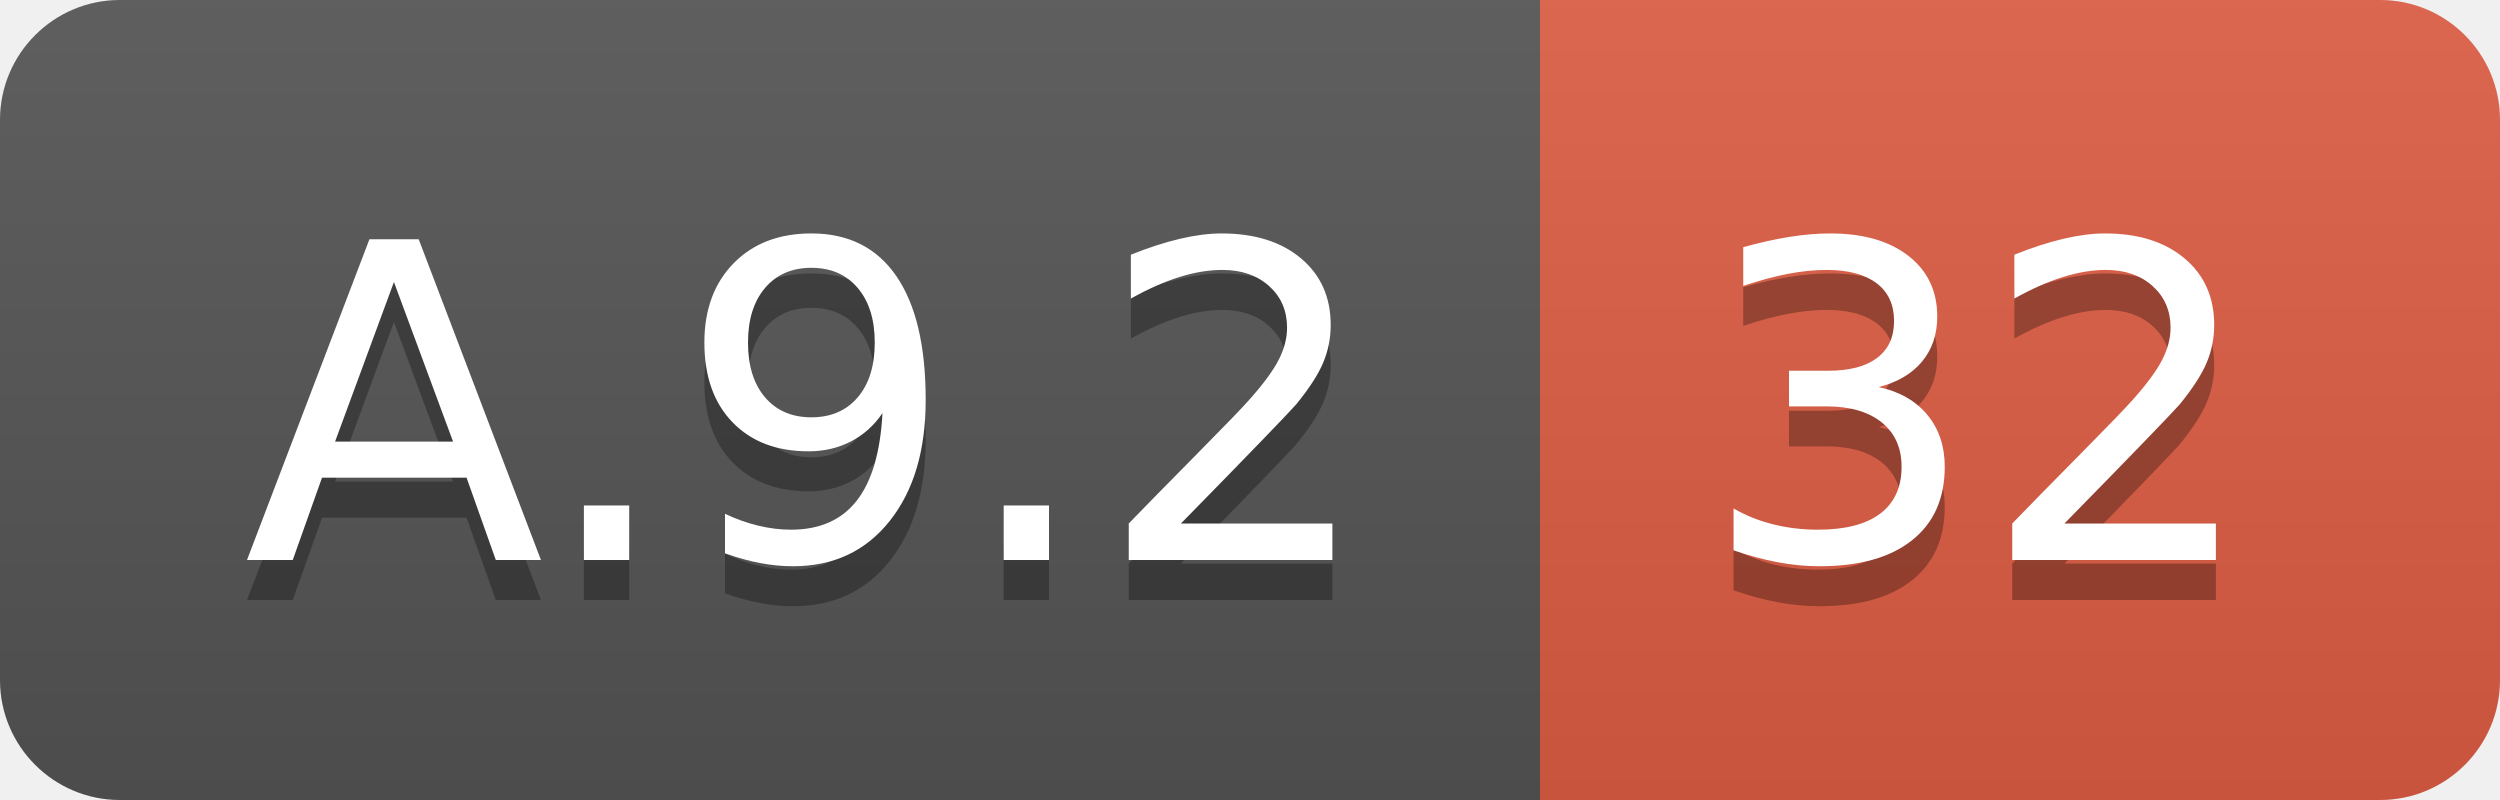
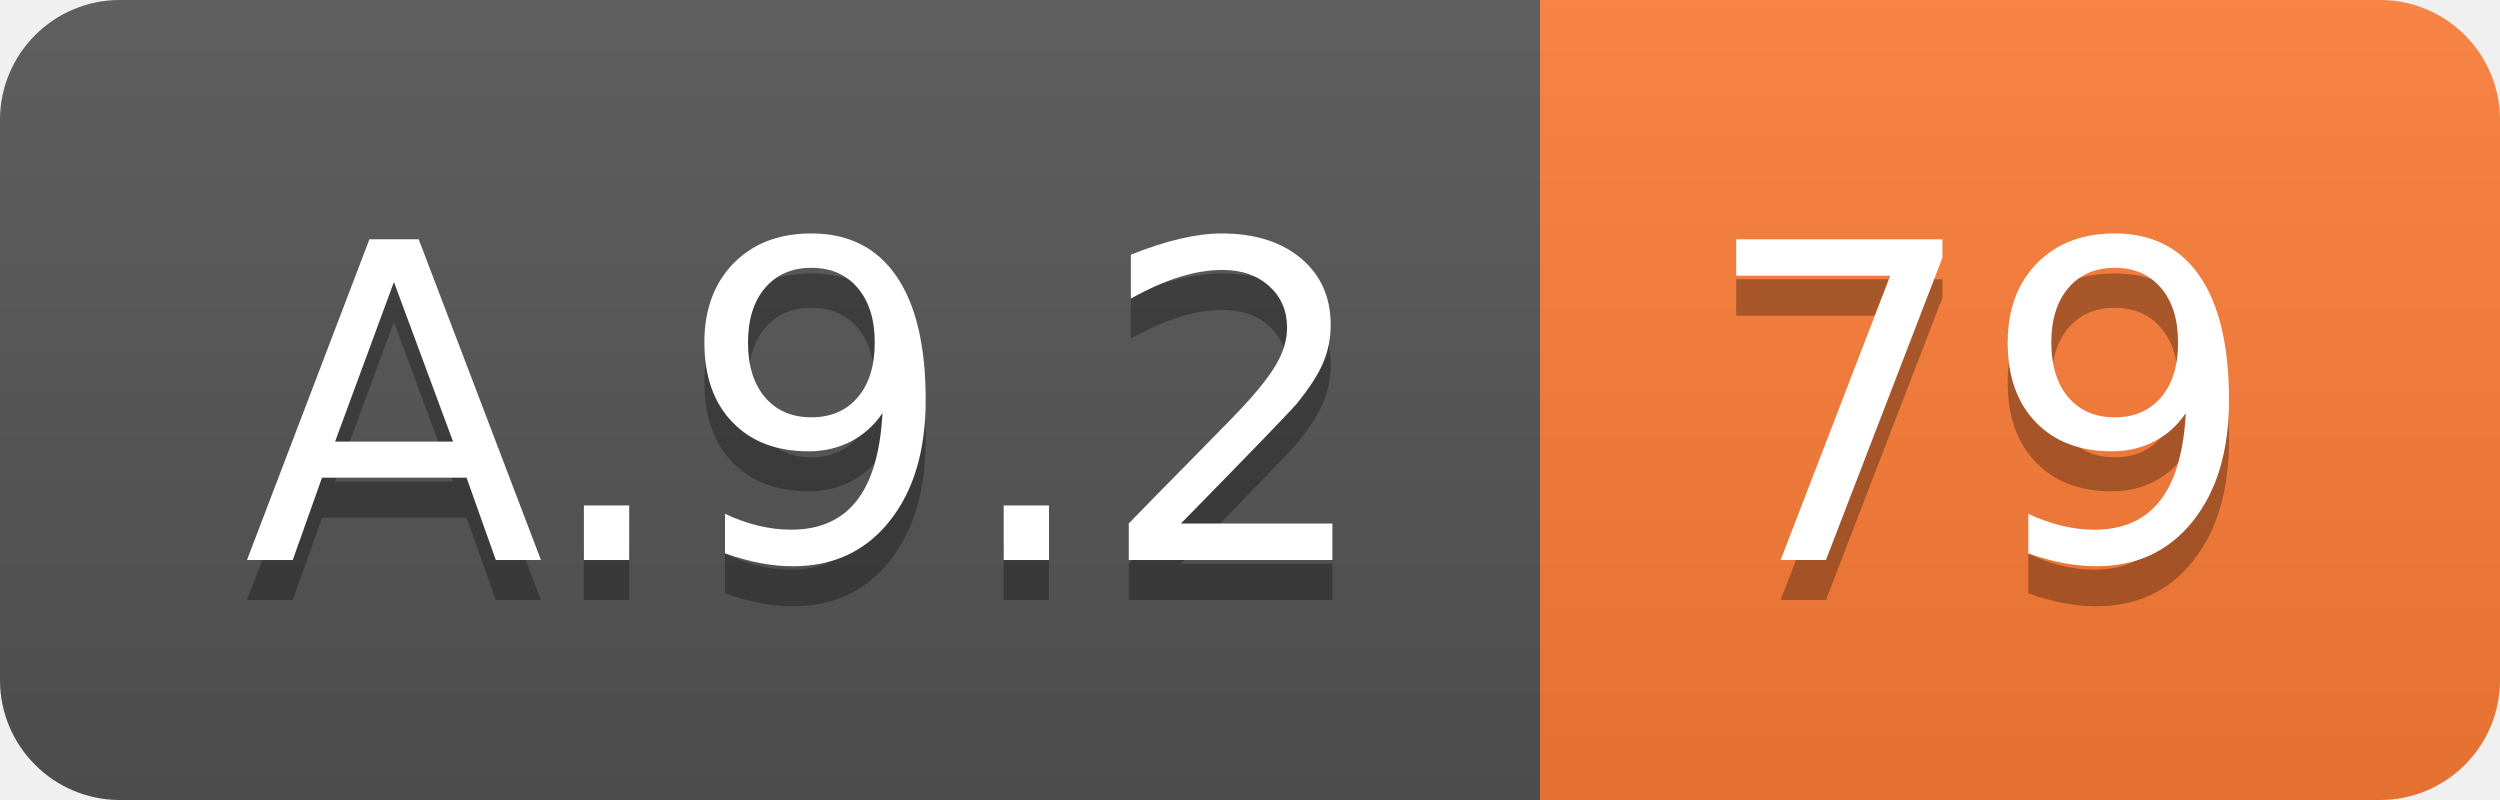
<svg xmlns="http://www.w3.org/2000/svg" width="62.5" height="20">
  <linearGradient id="smooth" x2="0" y2="100%">
    <stop offset="0" stop-color="#bbb" stop-opacity=".1" />
    <stop offset="1" stop-opacity=".1" />
  </linearGradient>
  <clipPath id="round">
    <rect width="62.5" height="20" rx="3" fill="#fff" />
  </clipPath>
  <g clip-path="url(#round)">
    <rect width="38.5" height="20" fill="#555" />
-     <rect x="38.5" width="24.0" height="20" fill="#e05d44" />
+     <rect x="38.5" width="24.0" height="20" fill="#fe7d37" />
    <rect width="62.5" height="20" fill="url(#smooth)" />
  </g>
  <g fill="#fff" text-anchor="middle" font-family="DejaVu Sans,Verdana,Geneva,sans-serif" font-size="110">
    <text x="202.5" y="150" fill="#010101" fill-opacity=".3" transform="scale(0.1)" textLength="285.0" lengthAdjust="spacing">A.9.2</text>
    <text x="202.5" y="140" transform="scale(0.1)" textLength="285.0" lengthAdjust="spacing">A.9.2</text>
-     <text x="495.0" y="150" fill="#010101" fill-opacity=".3" transform="scale(0.1)" textLength="140.0" lengthAdjust="spacing">32</text>
-     <text x="495.0" y="140" transform="scale(0.1)" textLength="140.0" lengthAdjust="spacing">32</text>
+     <text x="495.0" y="150" fill="#010101" fill-opacity=".3" transform="scale(0.1)" textLength="140.0" lengthAdjust="spacing">79</text>
+     <text x="495.0" y="140" transform="scale(0.1)" textLength="140.0" lengthAdjust="spacing">79</text>
  </g>
</svg>
